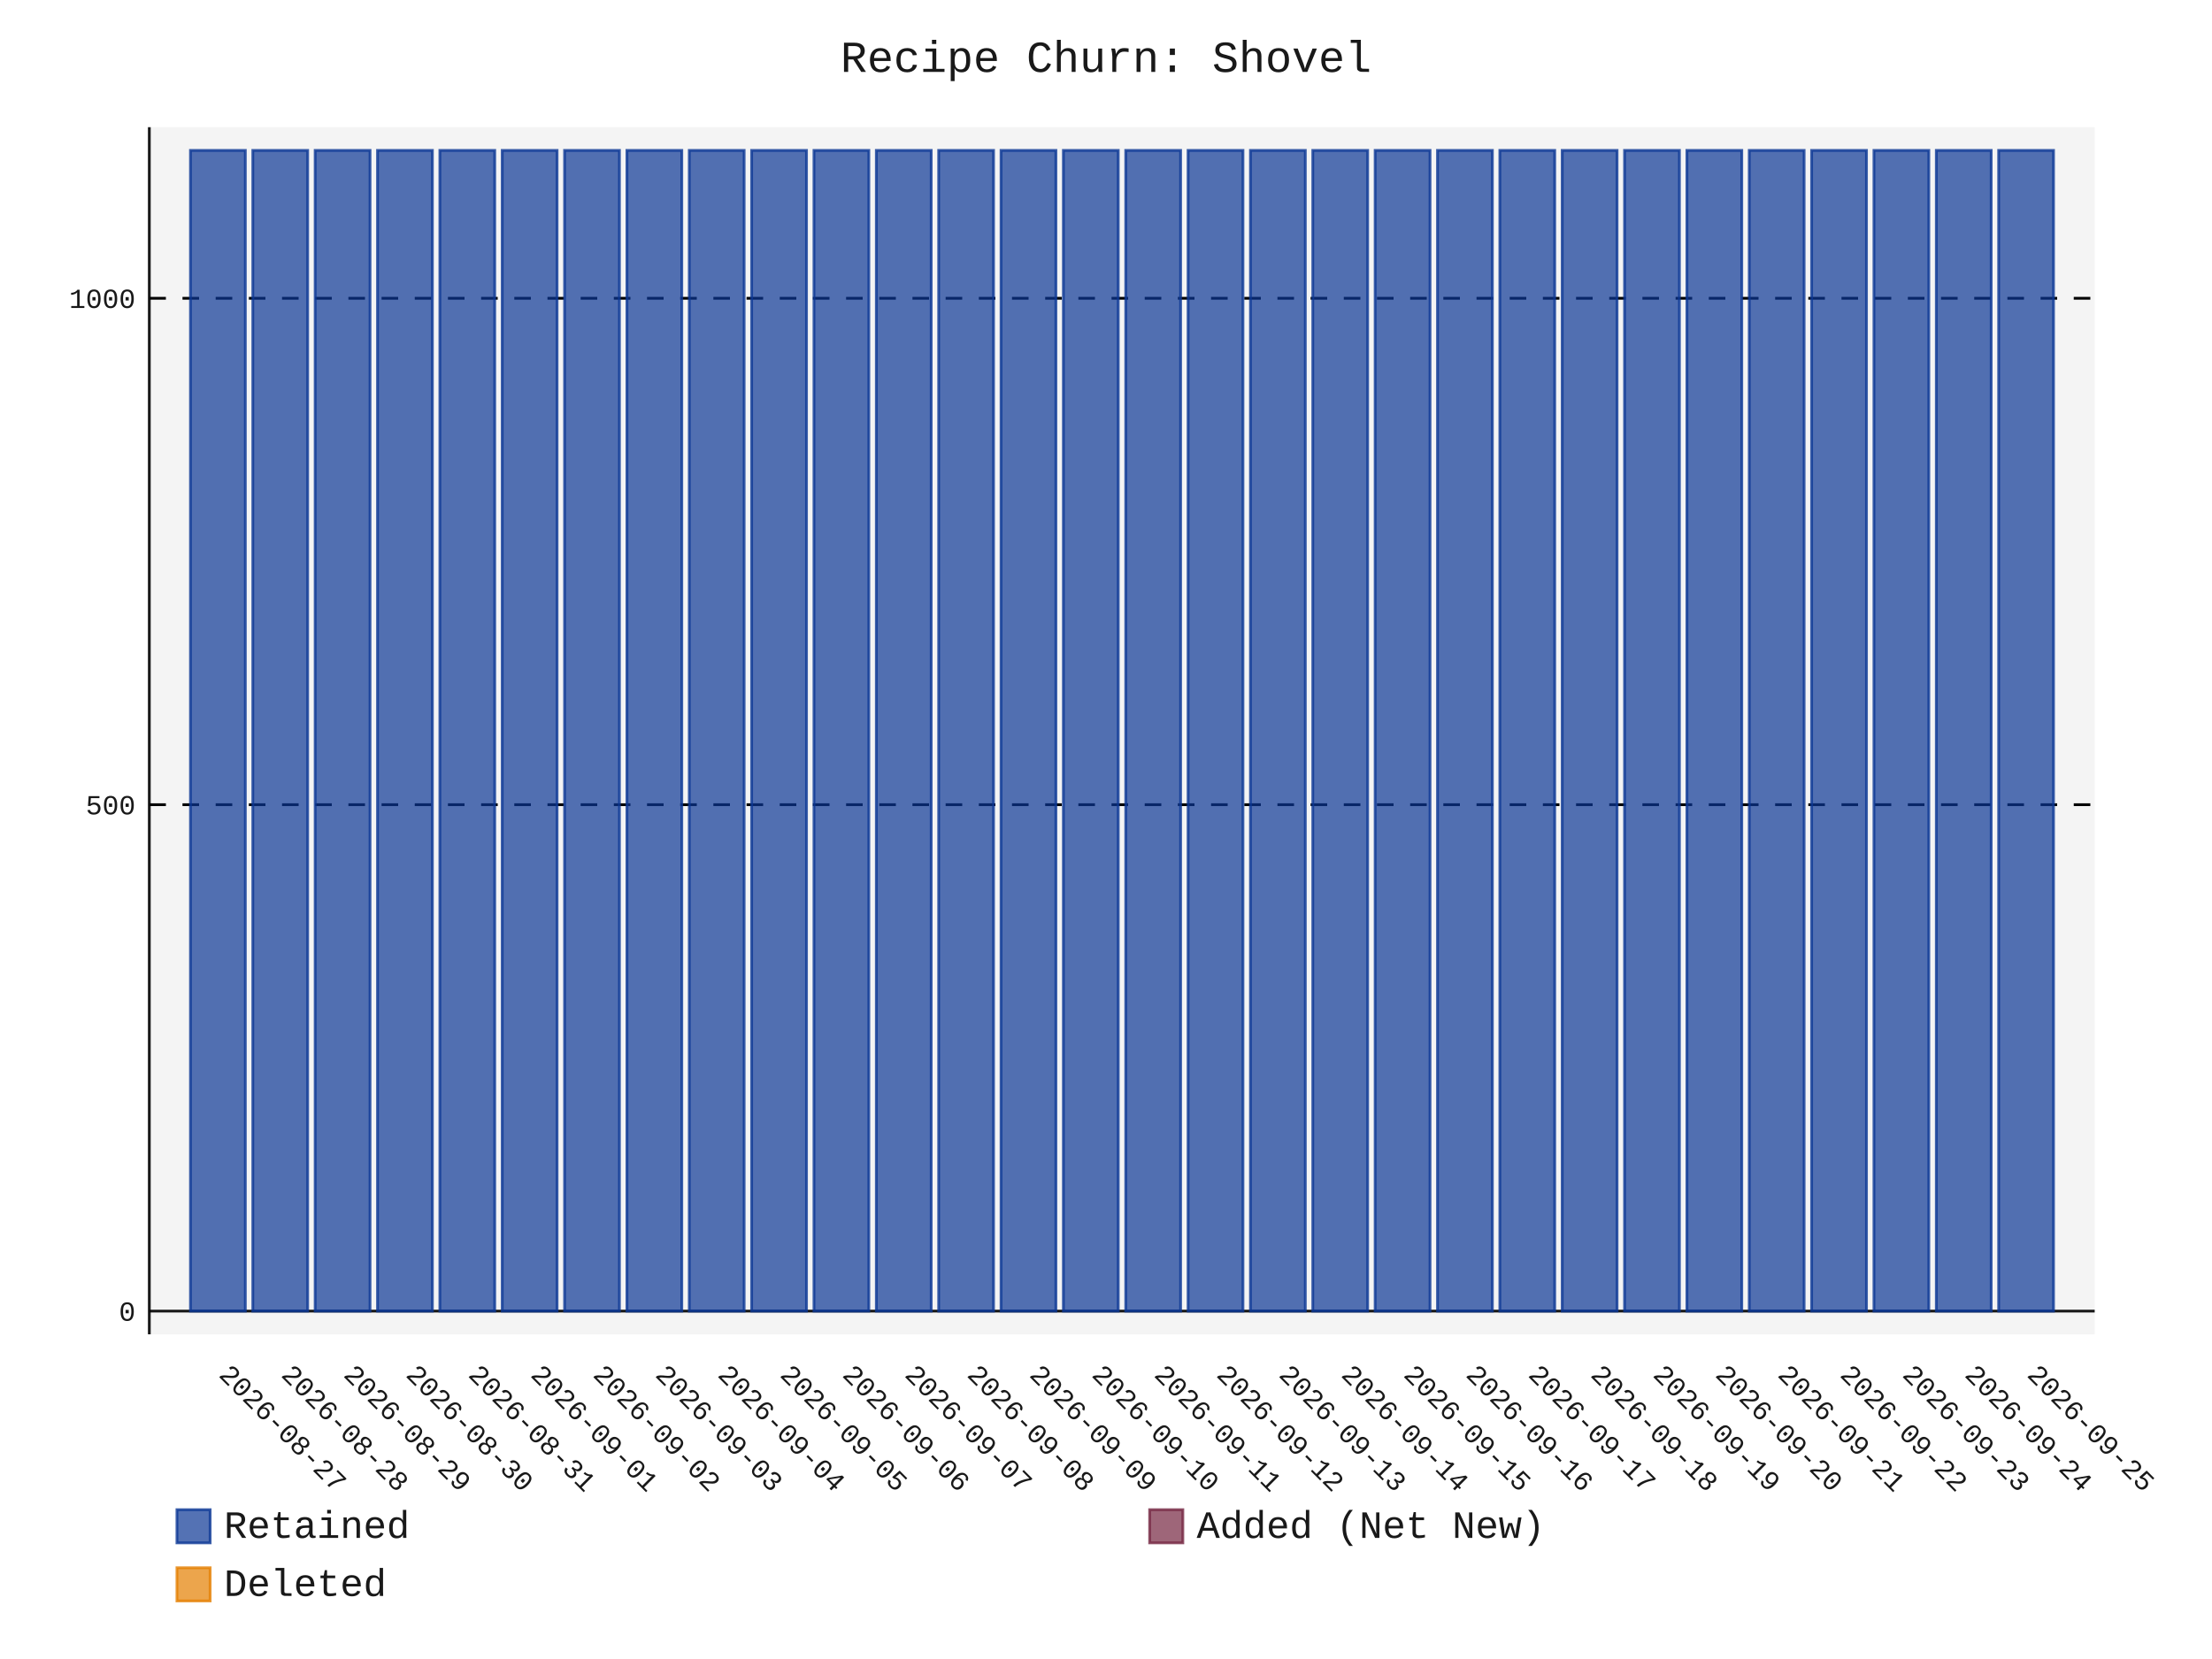
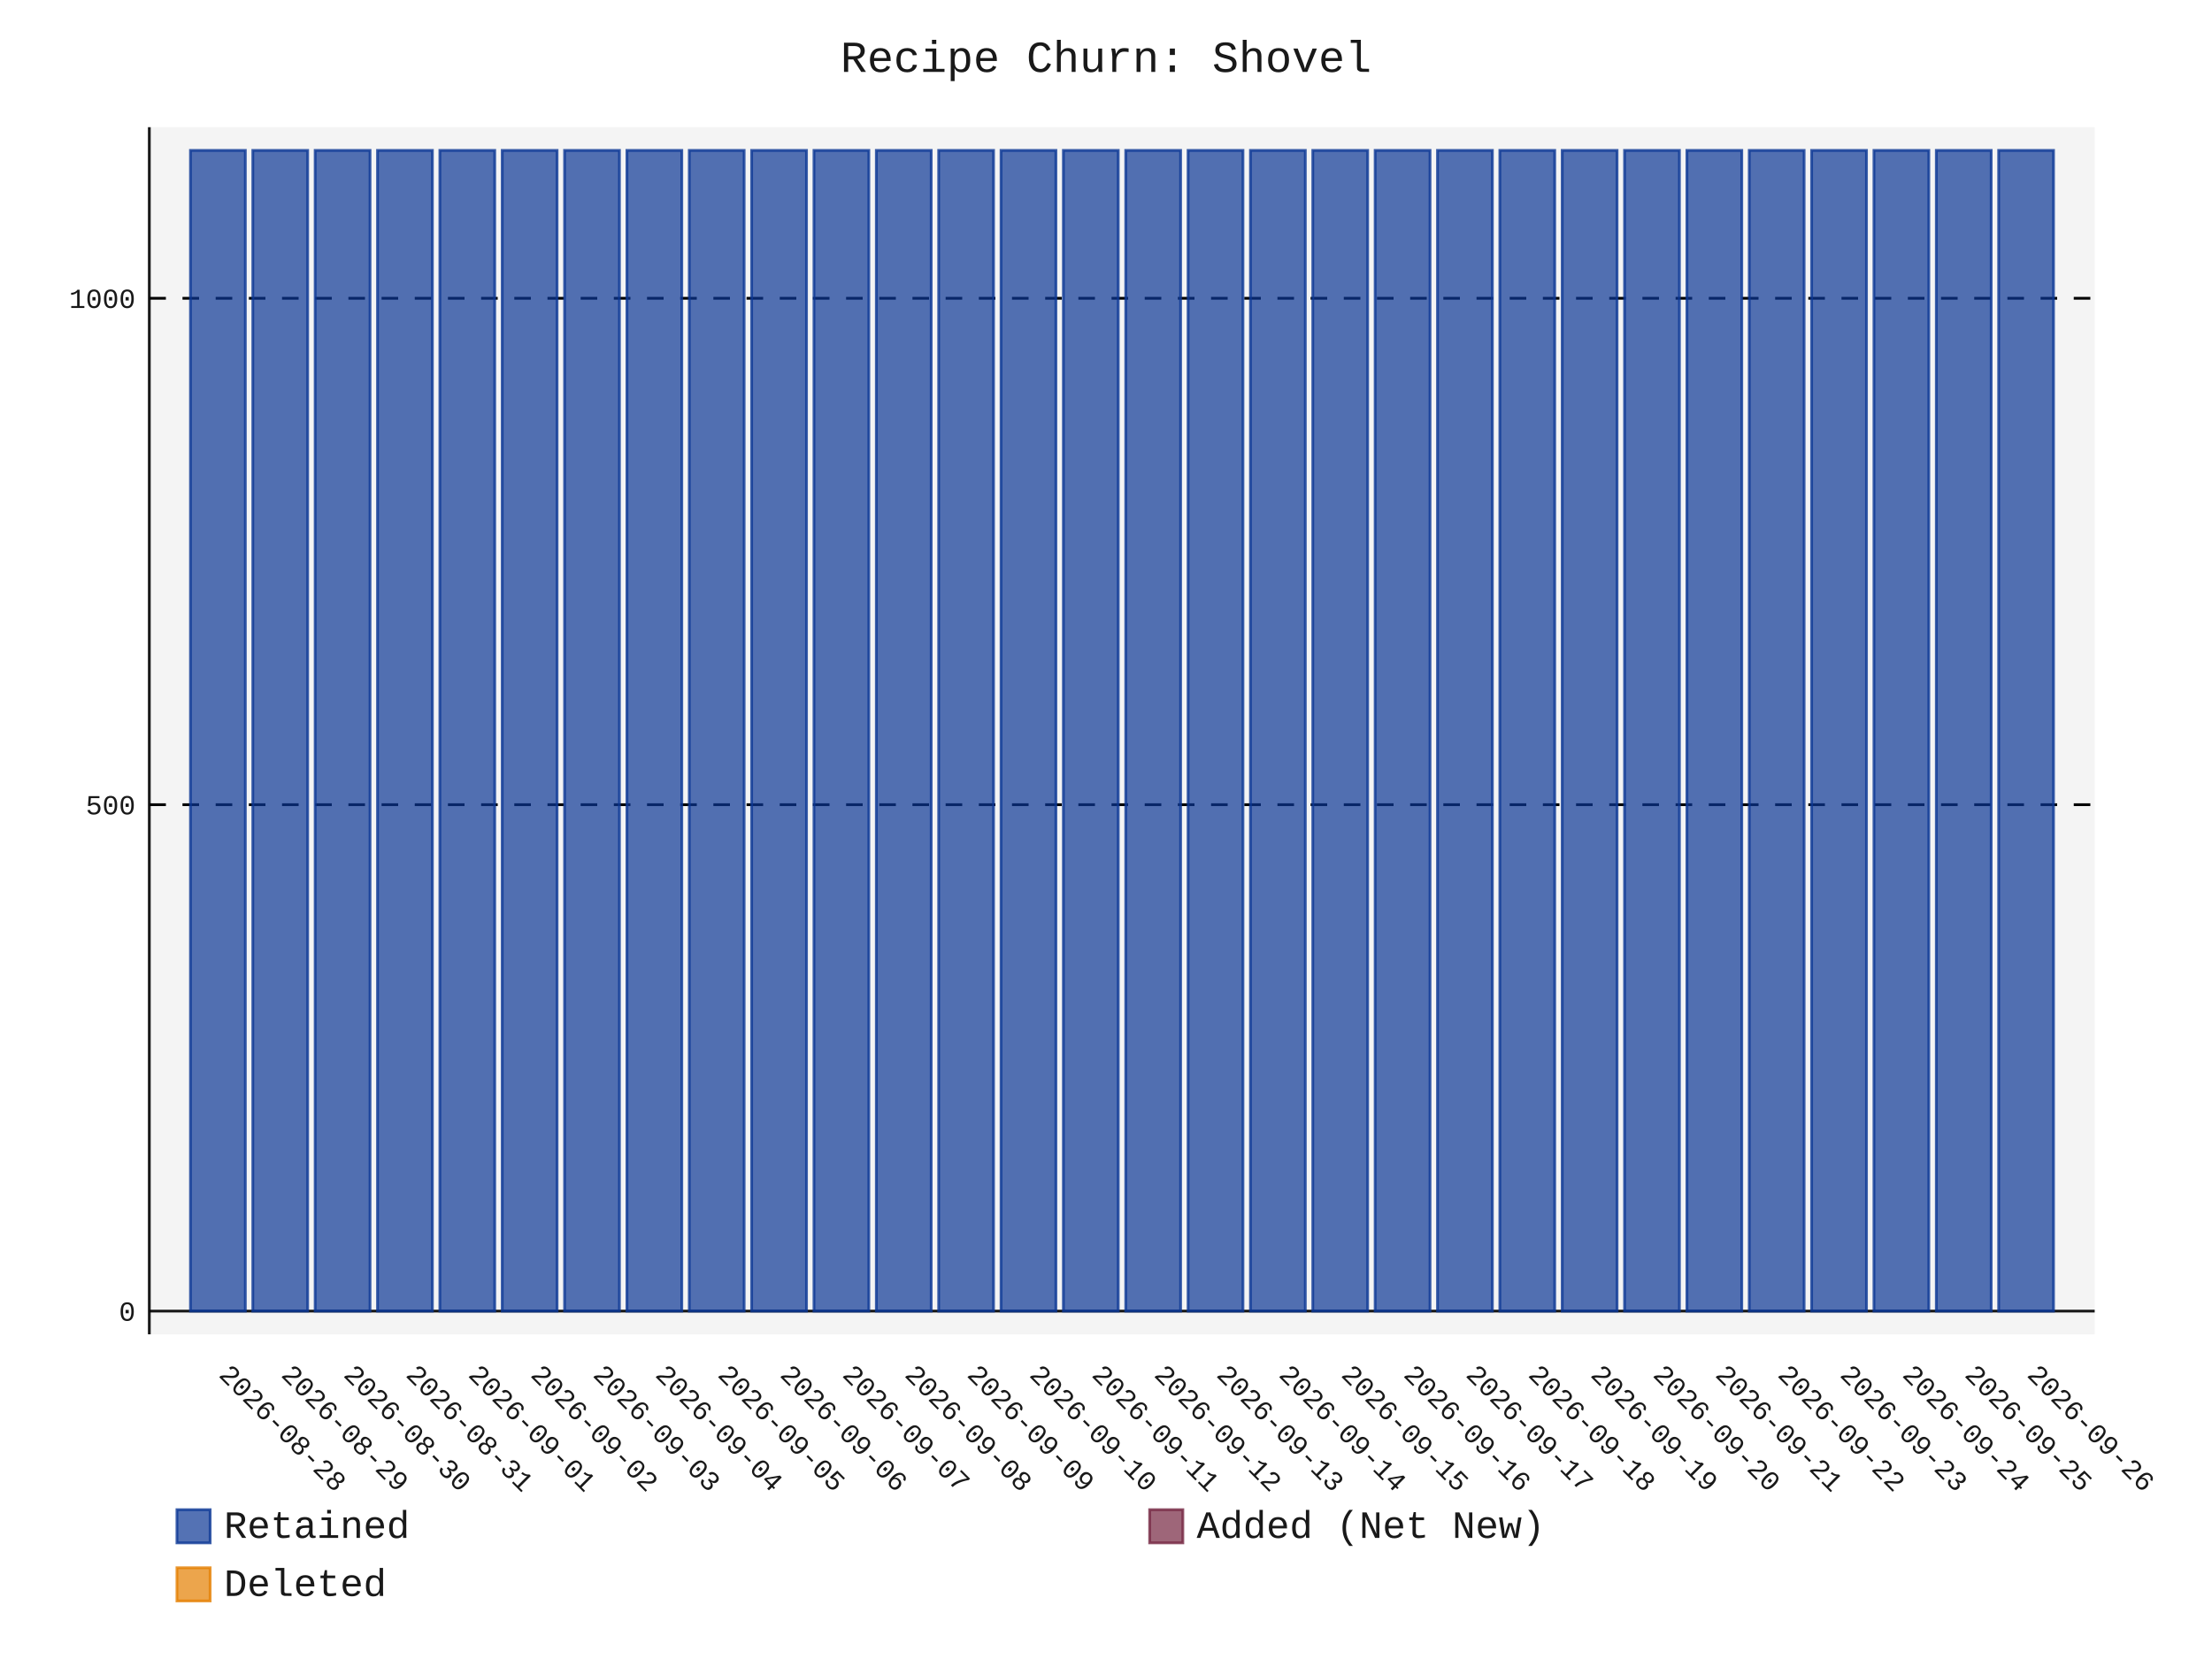
- <svg xmlns="http://www.w3.org/2000/svg" id="chart-4c5322ef-60e2-486a-8895-e82248aef4b0" class="pygal-chart" viewBox="0 0 800 600">
+ <svg xmlns="http://www.w3.org/2000/svg" id="chart-5bfadcef-a3e9-44c5-b698-71a7cd365387" class="pygal-chart" viewBox="0 0 800 600">
  <defs>
-     <style type="text/css">#chart-4c5322ef-60e2-486a-8895-e82248aef4b0{-webkit-user-select:none;-webkit-font-smoothing:antialiased;font-family:Consolas,"Liberation Mono",Menlo,Courier,monospace}#chart-4c5322ef-60e2-486a-8895-e82248aef4b0 .title{font-family:Consolas,"Liberation Mono",Menlo,Courier,monospace;font-size:16px}#chart-4c5322ef-60e2-486a-8895-e82248aef4b0 .legends .legend text{font-family:Consolas,"Liberation Mono",Menlo,Courier,monospace;font-size:14px}#chart-4c5322ef-60e2-486a-8895-e82248aef4b0 .axis text{font-family:Consolas,"Liberation Mono",Menlo,Courier,monospace;font-size:10px}#chart-4c5322ef-60e2-486a-8895-e82248aef4b0 .axis text.major{font-family:Consolas,"Liberation Mono",Menlo,Courier,monospace;font-size:10px}#chart-4c5322ef-60e2-486a-8895-e82248aef4b0 .text-overlay text.value{font-family:Consolas,"Liberation Mono",Menlo,Courier,monospace;font-size:16px}#chart-4c5322ef-60e2-486a-8895-e82248aef4b0 .text-overlay text.label{font-family:Consolas,"Liberation Mono",Menlo,Courier,monospace;font-size:10px}#chart-4c5322ef-60e2-486a-8895-e82248aef4b0 .tooltip{font-family:Consolas,"Liberation Mono",Menlo,Courier,monospace;font-size:14px}#chart-4c5322ef-60e2-486a-8895-e82248aef4b0 text.no_data{font-family:Consolas,"Liberation Mono",Menlo,Courier,monospace;font-size:64px}
- #chart-4c5322ef-60e2-486a-8895-e82248aef4b0{background-color:transparent}#chart-4c5322ef-60e2-486a-8895-e82248aef4b0 path,#chart-4c5322ef-60e2-486a-8895-e82248aef4b0 line,#chart-4c5322ef-60e2-486a-8895-e82248aef4b0 rect,#chart-4c5322ef-60e2-486a-8895-e82248aef4b0 circle{-webkit-transition:150ms;-moz-transition:150ms;transition:150ms}#chart-4c5322ef-60e2-486a-8895-e82248aef4b0 .graph &gt; .background{fill:transparent}#chart-4c5322ef-60e2-486a-8895-e82248aef4b0 .plot &gt; .background{fill:rgba(240,240,240,0.7)}#chart-4c5322ef-60e2-486a-8895-e82248aef4b0 .graph{fill:rgba(0,0,0,0.9)}#chart-4c5322ef-60e2-486a-8895-e82248aef4b0 text.no_data{fill:rgba(0,0,0,0.9)}#chart-4c5322ef-60e2-486a-8895-e82248aef4b0 .title{fill:rgba(0,0,0,0.9)}#chart-4c5322ef-60e2-486a-8895-e82248aef4b0 .legends .legend text{fill:rgba(0,0,0,0.9)}#chart-4c5322ef-60e2-486a-8895-e82248aef4b0 .legends .legend:hover text{fill:rgba(0,0,0,0.9)}#chart-4c5322ef-60e2-486a-8895-e82248aef4b0 .axis .line{stroke:rgba(0,0,0,0.9)}#chart-4c5322ef-60e2-486a-8895-e82248aef4b0 .axis .guide.line{stroke:rgba(0,0,0,0.5)}#chart-4c5322ef-60e2-486a-8895-e82248aef4b0 .axis .major.line{stroke:rgba(0,0,0,0.9)}#chart-4c5322ef-60e2-486a-8895-e82248aef4b0 .axis text.major{fill:rgba(0,0,0,0.9)}#chart-4c5322ef-60e2-486a-8895-e82248aef4b0 .axis.y .guides:hover .guide.line,#chart-4c5322ef-60e2-486a-8895-e82248aef4b0 .line-graph .axis.x .guides:hover .guide.line,#chart-4c5322ef-60e2-486a-8895-e82248aef4b0 .stackedline-graph .axis.x .guides:hover .guide.line,#chart-4c5322ef-60e2-486a-8895-e82248aef4b0 .xy-graph .axis.x .guides:hover .guide.line{stroke:rgba(0,0,0,0.9)}#chart-4c5322ef-60e2-486a-8895-e82248aef4b0 .axis .guides:hover text{fill:rgba(0,0,0,0.9)}#chart-4c5322ef-60e2-486a-8895-e82248aef4b0 .reactive{fill-opacity:.7;stroke-opacity:.8;stroke-width:1}#chart-4c5322ef-60e2-486a-8895-e82248aef4b0 .ci{stroke:rgba(0,0,0,0.9)}#chart-4c5322ef-60e2-486a-8895-e82248aef4b0 .reactive.active,#chart-4c5322ef-60e2-486a-8895-e82248aef4b0 .active .reactive{fill-opacity:.8;stroke-opacity:.9;stroke-width:4}#chart-4c5322ef-60e2-486a-8895-e82248aef4b0 .ci .reactive.active{stroke-width:1.5}#chart-4c5322ef-60e2-486a-8895-e82248aef4b0 .series text{fill:rgba(0,0,0,0.9)}#chart-4c5322ef-60e2-486a-8895-e82248aef4b0 .tooltip rect{fill:rgba(240,240,240,0.7);stroke:rgba(0,0,0,0.9);-webkit-transition:opacity 150ms;-moz-transition:opacity 150ms;transition:opacity 150ms}#chart-4c5322ef-60e2-486a-8895-e82248aef4b0 .tooltip .label{fill:rgba(0,0,0,0.9)}#chart-4c5322ef-60e2-486a-8895-e82248aef4b0 .tooltip .label{fill:rgba(0,0,0,0.9)}#chart-4c5322ef-60e2-486a-8895-e82248aef4b0 .tooltip .legend{font-size:.8em;fill:rgba(0,0,0,0.5)}#chart-4c5322ef-60e2-486a-8895-e82248aef4b0 .tooltip .x_label{font-size:.6em;fill:rgba(0,0,0,0.9)}#chart-4c5322ef-60e2-486a-8895-e82248aef4b0 .tooltip .xlink{font-size:.5em;text-decoration:underline}#chart-4c5322ef-60e2-486a-8895-e82248aef4b0 .tooltip .value{font-size:1.5em}#chart-4c5322ef-60e2-486a-8895-e82248aef4b0 .bound{font-size:.5em}#chart-4c5322ef-60e2-486a-8895-e82248aef4b0 .max-value{font-size:.75em;fill:rgba(0,0,0,0.5)}#chart-4c5322ef-60e2-486a-8895-e82248aef4b0 .map-element{fill:rgba(240,240,240,0.7);stroke:rgba(0,0,0,0.5) !important}#chart-4c5322ef-60e2-486a-8895-e82248aef4b0 .map-element .reactive{fill-opacity:inherit;stroke-opacity:inherit}#chart-4c5322ef-60e2-486a-8895-e82248aef4b0 .color-0,#chart-4c5322ef-60e2-486a-8895-e82248aef4b0 .color-0 a:visited{stroke:rgb(12,55,149);fill:rgb(12,55,149)}#chart-4c5322ef-60e2-486a-8895-e82248aef4b0 .color-1,#chart-4c5322ef-60e2-486a-8895-e82248aef4b0 .color-1 a:visited{stroke:rgb(117,38,65);fill:rgb(117,38,65)}#chart-4c5322ef-60e2-486a-8895-e82248aef4b0 .color-2,#chart-4c5322ef-60e2-486a-8895-e82248aef4b0 .color-2 a:visited{stroke:rgb(228,127,0);fill:rgb(228,127,0)}#chart-4c5322ef-60e2-486a-8895-e82248aef4b0 .text-overlay .color-0 text{fill:black}#chart-4c5322ef-60e2-486a-8895-e82248aef4b0 .text-overlay .color-1 text{fill:black}#chart-4c5322ef-60e2-486a-8895-e82248aef4b0 .text-overlay .color-2 text{fill:black}
- #chart-4c5322ef-60e2-486a-8895-e82248aef4b0 text.no_data{text-anchor:middle}#chart-4c5322ef-60e2-486a-8895-e82248aef4b0 .guide.line{fill:none}#chart-4c5322ef-60e2-486a-8895-e82248aef4b0 .centered{text-anchor:middle}#chart-4c5322ef-60e2-486a-8895-e82248aef4b0 .title{text-anchor:middle}#chart-4c5322ef-60e2-486a-8895-e82248aef4b0 .legends .legend text{fill-opacity:1}#chart-4c5322ef-60e2-486a-8895-e82248aef4b0 .axis.x text{text-anchor:middle}#chart-4c5322ef-60e2-486a-8895-e82248aef4b0 .axis.x:not(.web) text[transform]{text-anchor:start}#chart-4c5322ef-60e2-486a-8895-e82248aef4b0 .axis.x:not(.web) text[transform].backwards{text-anchor:end}#chart-4c5322ef-60e2-486a-8895-e82248aef4b0 .axis.y text{text-anchor:end}#chart-4c5322ef-60e2-486a-8895-e82248aef4b0 .axis.y text[transform].backwards{text-anchor:start}#chart-4c5322ef-60e2-486a-8895-e82248aef4b0 .axis.y2 text{text-anchor:start}#chart-4c5322ef-60e2-486a-8895-e82248aef4b0 .axis.y2 text[transform].backwards{text-anchor:end}#chart-4c5322ef-60e2-486a-8895-e82248aef4b0 .axis .guide.line{stroke-dasharray:4,4;stroke:black}#chart-4c5322ef-60e2-486a-8895-e82248aef4b0 .axis .major.guide.line{stroke-dasharray:6,6;stroke:black}#chart-4c5322ef-60e2-486a-8895-e82248aef4b0 .horizontal .axis.y .guide.line,#chart-4c5322ef-60e2-486a-8895-e82248aef4b0 .horizontal .axis.y2 .guide.line,#chart-4c5322ef-60e2-486a-8895-e82248aef4b0 .vertical .axis.x .guide.line{opacity:0}#chart-4c5322ef-60e2-486a-8895-e82248aef4b0 .horizontal .axis.always_show .guide.line,#chart-4c5322ef-60e2-486a-8895-e82248aef4b0 .vertical .axis.always_show .guide.line{opacity:1 !important}#chart-4c5322ef-60e2-486a-8895-e82248aef4b0 .axis.y .guides:hover .guide.line,#chart-4c5322ef-60e2-486a-8895-e82248aef4b0 .axis.y2 .guides:hover .guide.line,#chart-4c5322ef-60e2-486a-8895-e82248aef4b0 .axis.x .guides:hover .guide.line{opacity:1}#chart-4c5322ef-60e2-486a-8895-e82248aef4b0 .axis .guides:hover text{opacity:1}#chart-4c5322ef-60e2-486a-8895-e82248aef4b0 .nofill{fill:none}#chart-4c5322ef-60e2-486a-8895-e82248aef4b0 .subtle-fill{fill-opacity:.2}#chart-4c5322ef-60e2-486a-8895-e82248aef4b0 .dot{stroke-width:1px;fill-opacity:1;stroke-opacity:1}#chart-4c5322ef-60e2-486a-8895-e82248aef4b0 .dot.active{stroke-width:5px}#chart-4c5322ef-60e2-486a-8895-e82248aef4b0 .dot.negative{fill:transparent}#chart-4c5322ef-60e2-486a-8895-e82248aef4b0 text,#chart-4c5322ef-60e2-486a-8895-e82248aef4b0 tspan{stroke:none !important}#chart-4c5322ef-60e2-486a-8895-e82248aef4b0 .series text.active{opacity:1}#chart-4c5322ef-60e2-486a-8895-e82248aef4b0 .tooltip rect{fill-opacity:.95;stroke-width:.5}#chart-4c5322ef-60e2-486a-8895-e82248aef4b0 .tooltip text{fill-opacity:1}#chart-4c5322ef-60e2-486a-8895-e82248aef4b0 .showable{visibility:hidden}#chart-4c5322ef-60e2-486a-8895-e82248aef4b0 .showable.shown{visibility:visible}#chart-4c5322ef-60e2-486a-8895-e82248aef4b0 .gauge-background{fill:rgba(229,229,229,1);stroke:none}#chart-4c5322ef-60e2-486a-8895-e82248aef4b0 .bg-lines{stroke:transparent;stroke-width:2px}</style>
+     <style type="text/css">#chart-5bfadcef-a3e9-44c5-b698-71a7cd365387{-webkit-user-select:none;-webkit-font-smoothing:antialiased;font-family:Consolas,"Liberation Mono",Menlo,Courier,monospace}#chart-5bfadcef-a3e9-44c5-b698-71a7cd365387 .title{font-family:Consolas,"Liberation Mono",Menlo,Courier,monospace;font-size:16px}#chart-5bfadcef-a3e9-44c5-b698-71a7cd365387 .legends .legend text{font-family:Consolas,"Liberation Mono",Menlo,Courier,monospace;font-size:14px}#chart-5bfadcef-a3e9-44c5-b698-71a7cd365387 .axis text{font-family:Consolas,"Liberation Mono",Menlo,Courier,monospace;font-size:10px}#chart-5bfadcef-a3e9-44c5-b698-71a7cd365387 .axis text.major{font-family:Consolas,"Liberation Mono",Menlo,Courier,monospace;font-size:10px}#chart-5bfadcef-a3e9-44c5-b698-71a7cd365387 .text-overlay text.value{font-family:Consolas,"Liberation Mono",Menlo,Courier,monospace;font-size:16px}#chart-5bfadcef-a3e9-44c5-b698-71a7cd365387 .text-overlay text.label{font-family:Consolas,"Liberation Mono",Menlo,Courier,monospace;font-size:10px}#chart-5bfadcef-a3e9-44c5-b698-71a7cd365387 .tooltip{font-family:Consolas,"Liberation Mono",Menlo,Courier,monospace;font-size:14px}#chart-5bfadcef-a3e9-44c5-b698-71a7cd365387 text.no_data{font-family:Consolas,"Liberation Mono",Menlo,Courier,monospace;font-size:64px}
+ #chart-5bfadcef-a3e9-44c5-b698-71a7cd365387{background-color:transparent}#chart-5bfadcef-a3e9-44c5-b698-71a7cd365387 path,#chart-5bfadcef-a3e9-44c5-b698-71a7cd365387 line,#chart-5bfadcef-a3e9-44c5-b698-71a7cd365387 rect,#chart-5bfadcef-a3e9-44c5-b698-71a7cd365387 circle{-webkit-transition:150ms;-moz-transition:150ms;transition:150ms}#chart-5bfadcef-a3e9-44c5-b698-71a7cd365387 .graph &gt; .background{fill:transparent}#chart-5bfadcef-a3e9-44c5-b698-71a7cd365387 .plot &gt; .background{fill:rgba(240,240,240,0.7)}#chart-5bfadcef-a3e9-44c5-b698-71a7cd365387 .graph{fill:rgba(0,0,0,0.9)}#chart-5bfadcef-a3e9-44c5-b698-71a7cd365387 text.no_data{fill:rgba(0,0,0,0.9)}#chart-5bfadcef-a3e9-44c5-b698-71a7cd365387 .title{fill:rgba(0,0,0,0.9)}#chart-5bfadcef-a3e9-44c5-b698-71a7cd365387 .legends .legend text{fill:rgba(0,0,0,0.9)}#chart-5bfadcef-a3e9-44c5-b698-71a7cd365387 .legends .legend:hover text{fill:rgba(0,0,0,0.9)}#chart-5bfadcef-a3e9-44c5-b698-71a7cd365387 .axis .line{stroke:rgba(0,0,0,0.9)}#chart-5bfadcef-a3e9-44c5-b698-71a7cd365387 .axis .guide.line{stroke:rgba(0,0,0,0.5)}#chart-5bfadcef-a3e9-44c5-b698-71a7cd365387 .axis .major.line{stroke:rgba(0,0,0,0.9)}#chart-5bfadcef-a3e9-44c5-b698-71a7cd365387 .axis text.major{fill:rgba(0,0,0,0.9)}#chart-5bfadcef-a3e9-44c5-b698-71a7cd365387 .axis.y .guides:hover .guide.line,#chart-5bfadcef-a3e9-44c5-b698-71a7cd365387 .line-graph .axis.x .guides:hover .guide.line,#chart-5bfadcef-a3e9-44c5-b698-71a7cd365387 .stackedline-graph .axis.x .guides:hover .guide.line,#chart-5bfadcef-a3e9-44c5-b698-71a7cd365387 .xy-graph .axis.x .guides:hover .guide.line{stroke:rgba(0,0,0,0.9)}#chart-5bfadcef-a3e9-44c5-b698-71a7cd365387 .axis .guides:hover text{fill:rgba(0,0,0,0.9)}#chart-5bfadcef-a3e9-44c5-b698-71a7cd365387 .reactive{fill-opacity:.7;stroke-opacity:.8;stroke-width:1}#chart-5bfadcef-a3e9-44c5-b698-71a7cd365387 .ci{stroke:rgba(0,0,0,0.9)}#chart-5bfadcef-a3e9-44c5-b698-71a7cd365387 .reactive.active,#chart-5bfadcef-a3e9-44c5-b698-71a7cd365387 .active .reactive{fill-opacity:.8;stroke-opacity:.9;stroke-width:4}#chart-5bfadcef-a3e9-44c5-b698-71a7cd365387 .ci .reactive.active{stroke-width:1.5}#chart-5bfadcef-a3e9-44c5-b698-71a7cd365387 .series text{fill:rgba(0,0,0,0.9)}#chart-5bfadcef-a3e9-44c5-b698-71a7cd365387 .tooltip rect{fill:rgba(240,240,240,0.7);stroke:rgba(0,0,0,0.9);-webkit-transition:opacity 150ms;-moz-transition:opacity 150ms;transition:opacity 150ms}#chart-5bfadcef-a3e9-44c5-b698-71a7cd365387 .tooltip .label{fill:rgba(0,0,0,0.9)}#chart-5bfadcef-a3e9-44c5-b698-71a7cd365387 .tooltip .label{fill:rgba(0,0,0,0.9)}#chart-5bfadcef-a3e9-44c5-b698-71a7cd365387 .tooltip .legend{font-size:.8em;fill:rgba(0,0,0,0.5)}#chart-5bfadcef-a3e9-44c5-b698-71a7cd365387 .tooltip .x_label{font-size:.6em;fill:rgba(0,0,0,0.9)}#chart-5bfadcef-a3e9-44c5-b698-71a7cd365387 .tooltip .xlink{font-size:.5em;text-decoration:underline}#chart-5bfadcef-a3e9-44c5-b698-71a7cd365387 .tooltip .value{font-size:1.5em}#chart-5bfadcef-a3e9-44c5-b698-71a7cd365387 .bound{font-size:.5em}#chart-5bfadcef-a3e9-44c5-b698-71a7cd365387 .max-value{font-size:.75em;fill:rgba(0,0,0,0.5)}#chart-5bfadcef-a3e9-44c5-b698-71a7cd365387 .map-element{fill:rgba(240,240,240,0.7);stroke:rgba(0,0,0,0.5) !important}#chart-5bfadcef-a3e9-44c5-b698-71a7cd365387 .map-element .reactive{fill-opacity:inherit;stroke-opacity:inherit}#chart-5bfadcef-a3e9-44c5-b698-71a7cd365387 .color-0,#chart-5bfadcef-a3e9-44c5-b698-71a7cd365387 .color-0 a:visited{stroke:rgb(12,55,149);fill:rgb(12,55,149)}#chart-5bfadcef-a3e9-44c5-b698-71a7cd365387 .color-1,#chart-5bfadcef-a3e9-44c5-b698-71a7cd365387 .color-1 a:visited{stroke:rgb(117,38,65);fill:rgb(117,38,65)}#chart-5bfadcef-a3e9-44c5-b698-71a7cd365387 .color-2,#chart-5bfadcef-a3e9-44c5-b698-71a7cd365387 .color-2 a:visited{stroke:rgb(228,127,0);fill:rgb(228,127,0)}#chart-5bfadcef-a3e9-44c5-b698-71a7cd365387 .text-overlay .color-0 text{fill:black}#chart-5bfadcef-a3e9-44c5-b698-71a7cd365387 .text-overlay .color-1 text{fill:black}#chart-5bfadcef-a3e9-44c5-b698-71a7cd365387 .text-overlay .color-2 text{fill:black}
+ #chart-5bfadcef-a3e9-44c5-b698-71a7cd365387 text.no_data{text-anchor:middle}#chart-5bfadcef-a3e9-44c5-b698-71a7cd365387 .guide.line{fill:none}#chart-5bfadcef-a3e9-44c5-b698-71a7cd365387 .centered{text-anchor:middle}#chart-5bfadcef-a3e9-44c5-b698-71a7cd365387 .title{text-anchor:middle}#chart-5bfadcef-a3e9-44c5-b698-71a7cd365387 .legends .legend text{fill-opacity:1}#chart-5bfadcef-a3e9-44c5-b698-71a7cd365387 .axis.x text{text-anchor:middle}#chart-5bfadcef-a3e9-44c5-b698-71a7cd365387 .axis.x:not(.web) text[transform]{text-anchor:start}#chart-5bfadcef-a3e9-44c5-b698-71a7cd365387 .axis.x:not(.web) text[transform].backwards{text-anchor:end}#chart-5bfadcef-a3e9-44c5-b698-71a7cd365387 .axis.y text{text-anchor:end}#chart-5bfadcef-a3e9-44c5-b698-71a7cd365387 .axis.y text[transform].backwards{text-anchor:start}#chart-5bfadcef-a3e9-44c5-b698-71a7cd365387 .axis.y2 text{text-anchor:start}#chart-5bfadcef-a3e9-44c5-b698-71a7cd365387 .axis.y2 text[transform].backwards{text-anchor:end}#chart-5bfadcef-a3e9-44c5-b698-71a7cd365387 .axis .guide.line{stroke-dasharray:4,4;stroke:black}#chart-5bfadcef-a3e9-44c5-b698-71a7cd365387 .axis .major.guide.line{stroke-dasharray:6,6;stroke:black}#chart-5bfadcef-a3e9-44c5-b698-71a7cd365387 .horizontal .axis.y .guide.line,#chart-5bfadcef-a3e9-44c5-b698-71a7cd365387 .horizontal .axis.y2 .guide.line,#chart-5bfadcef-a3e9-44c5-b698-71a7cd365387 .vertical .axis.x .guide.line{opacity:0}#chart-5bfadcef-a3e9-44c5-b698-71a7cd365387 .horizontal .axis.always_show .guide.line,#chart-5bfadcef-a3e9-44c5-b698-71a7cd365387 .vertical .axis.always_show .guide.line{opacity:1 !important}#chart-5bfadcef-a3e9-44c5-b698-71a7cd365387 .axis.y .guides:hover .guide.line,#chart-5bfadcef-a3e9-44c5-b698-71a7cd365387 .axis.y2 .guides:hover .guide.line,#chart-5bfadcef-a3e9-44c5-b698-71a7cd365387 .axis.x .guides:hover .guide.line{opacity:1}#chart-5bfadcef-a3e9-44c5-b698-71a7cd365387 .axis .guides:hover text{opacity:1}#chart-5bfadcef-a3e9-44c5-b698-71a7cd365387 .nofill{fill:none}#chart-5bfadcef-a3e9-44c5-b698-71a7cd365387 .subtle-fill{fill-opacity:.2}#chart-5bfadcef-a3e9-44c5-b698-71a7cd365387 .dot{stroke-width:1px;fill-opacity:1;stroke-opacity:1}#chart-5bfadcef-a3e9-44c5-b698-71a7cd365387 .dot.active{stroke-width:5px}#chart-5bfadcef-a3e9-44c5-b698-71a7cd365387 .dot.negative{fill:transparent}#chart-5bfadcef-a3e9-44c5-b698-71a7cd365387 text,#chart-5bfadcef-a3e9-44c5-b698-71a7cd365387 tspan{stroke:none !important}#chart-5bfadcef-a3e9-44c5-b698-71a7cd365387 .series text.active{opacity:1}#chart-5bfadcef-a3e9-44c5-b698-71a7cd365387 .tooltip rect{fill-opacity:.95;stroke-width:.5}#chart-5bfadcef-a3e9-44c5-b698-71a7cd365387 .tooltip text{fill-opacity:1}#chart-5bfadcef-a3e9-44c5-b698-71a7cd365387 .showable{visibility:hidden}#chart-5bfadcef-a3e9-44c5-b698-71a7cd365387 .showable.shown{visibility:visible}#chart-5bfadcef-a3e9-44c5-b698-71a7cd365387 .gauge-background{fill:rgba(229,229,229,1);stroke:none}#chart-5bfadcef-a3e9-44c5-b698-71a7cd365387 .bg-lines{stroke:transparent;stroke-width:2px}</style>
  </defs>
  <g class="graph stackedbar-graph vertical">
    <rect x="0" y="0" width="800" height="600" class="background" />
    <g transform="translate(54, 46)" class="plot">
      <rect x="0" y="0" width="703.574" height="436.574" class="background" />
      <g class="axis y always_show">
        <g class="guides">
          <path d="M0 428.178 h703.574" class="axis major line" />
          <text x="-5" y="431.678" class="major">0</text>
        </g>
        <g class="guides">
          <path d="M0 245.027 h703.574" class="major guide line" />
          <text x="-5" y="248.527" class="major">500</text>
        </g>
        <g class="guides">
          <path d="M0 61.876 h703.574" class="major guide line" />
          <text x="-5" y="65.376" class="major">1000</text>
        </g>
      </g>
      <g class="axis x">
        <path d="M0 0 v436.574" class="line" />
        <g class="guides">
          <path d="M24.805 0 v436.574" class="guide line" />
-           <text x="24.805" y="451.574" class="" transform="rotate(45 24.80548 451.5736)">2026-08-27</text>
+           <text x="24.805" y="451.574" class="" transform="rotate(45 24.80548 451.5736)">2026-08-28</text>
        </g>
        <g class="guides">
          <path d="M47.356 0 v436.574" class="guide line" />
-           <text x="47.356" y="451.574" class="" transform="rotate(45 47.35592 451.5736)">2026-08-28</text>
+           <text x="47.356" y="451.574" class="" transform="rotate(45 47.35592 451.5736)">2026-08-29</text>
        </g>
        <g class="guides">
          <path d="M69.906 0 v436.574" class="guide line" />
-           <text x="69.906" y="451.574" class="" transform="rotate(45 69.90635 451.5736)">2026-08-29</text>
+           <text x="69.906" y="451.574" class="" transform="rotate(45 69.90635 451.5736)">2026-08-30</text>
        </g>
        <g class="guides">
          <path d="M92.457 0 v436.574" class="guide line" />
-           <text x="92.457" y="451.574" class="" transform="rotate(45 92.45679 451.5736)">2026-08-30</text>
+           <text x="92.457" y="451.574" class="" transform="rotate(45 92.45679 451.5736)">2026-08-31</text>
        </g>
        <g class="guides">
          <path d="M115.007 0 v436.574" class="guide line" />
-           <text x="115.007" y="451.574" class="" transform="rotate(45 115.0072 451.5736)">2026-08-31</text>
+           <text x="115.007" y="451.574" class="" transform="rotate(45 115.0072 451.5736)">2026-09-01</text>
        </g>
        <g class="guides">
          <path d="M137.558 0 v436.574" class="guide line" />
-           <text x="137.558" y="451.574" class="" transform="rotate(45 137.5577 451.5736)">2026-09-01</text>
+           <text x="137.558" y="451.574" class="" transform="rotate(45 137.5577 451.5736)">2026-09-02</text>
        </g>
        <g class="guides">
          <path d="M160.108 0 v436.574" class="guide line" />
-           <text x="160.108" y="451.574" class="" transform="rotate(45 160.1081 451.5736)">2026-09-02</text>
+           <text x="160.108" y="451.574" class="" transform="rotate(45 160.1081 451.5736)">2026-09-03</text>
        </g>
        <g class="guides">
          <path d="M182.659 0 v436.574" class="guide line" />
-           <text x="182.659" y="451.574" class="" transform="rotate(45 182.6585 451.5736)">2026-09-03</text>
+           <text x="182.659" y="451.574" class="" transform="rotate(45 182.6585 451.5736)">2026-09-04</text>
        </g>
        <g class="guides">
          <path d="M205.209 0 v436.574" class="guide line" />
-           <text x="205.209" y="451.574" class="" transform="rotate(45 205.209 451.5736)">2026-09-04</text>
+           <text x="205.209" y="451.574" class="" transform="rotate(45 205.209 451.5736)">2026-09-05</text>
        </g>
        <g class="guides">
          <path d="M227.759 0 v436.574" class="guide line" />
-           <text x="227.759" y="451.574" class="" transform="rotate(45 227.7594 451.5736)">2026-09-05</text>
+           <text x="227.759" y="451.574" class="" transform="rotate(45 227.7594 451.5736)">2026-09-06</text>
        </g>
        <g class="guides">
          <path d="M250.31 0 v436.574" class="guide line" />
-           <text x="250.31" y="451.574" class="" transform="rotate(45 250.3098 451.5736)">2026-09-06</text>
+           <text x="250.31" y="451.574" class="" transform="rotate(45 250.3098 451.5736)">2026-09-07</text>
        </g>
        <g class="guides">
          <path d="M272.86 0 v436.574" class="guide line" />
-           <text x="272.86" y="451.574" class="" transform="rotate(45 272.8603 451.5736)">2026-09-07</text>
+           <text x="272.86" y="451.574" class="" transform="rotate(45 272.8603 451.5736)">2026-09-08</text>
        </g>
        <g class="guides">
          <path d="M295.411 0 v436.574" class="guide line" />
-           <text x="295.411" y="451.574" class="" transform="rotate(45 295.4107 451.5736)">2026-09-08</text>
+           <text x="295.411" y="451.574" class="" transform="rotate(45 295.4107 451.5736)">2026-09-09</text>
        </g>
        <g class="guides">
          <path d="M317.961 0 v436.574" class="guide line" />
-           <text x="317.961" y="451.574" class="" transform="rotate(45 317.9611 451.5736)">2026-09-09</text>
+           <text x="317.961" y="451.574" class="" transform="rotate(45 317.9611 451.5736)">2026-09-10</text>
        </g>
        <g class="guides">
          <path d="M340.512 0 v436.574" class="guide line" />
-           <text x="340.512" y="451.574" class="" transform="rotate(45 340.5116 451.5736)">2026-09-10</text>
+           <text x="340.512" y="451.574" class="" transform="rotate(45 340.5116 451.5736)">2026-09-11</text>
        </g>
        <g class="guides">
          <path d="M363.062 0 v436.574" class="guide line" />
-           <text x="363.062" y="451.574" class="" transform="rotate(45 363.062 451.5736)">2026-09-11</text>
+           <text x="363.062" y="451.574" class="" transform="rotate(45 363.062 451.5736)">2026-09-12</text>
        </g>
        <g class="guides">
          <path d="M385.612 0 v436.574" class="guide line" />
-           <text x="385.612" y="451.574" class="" transform="rotate(45 385.6125 451.5736)">2026-09-12</text>
+           <text x="385.612" y="451.574" class="" transform="rotate(45 385.6125 451.5736)">2026-09-13</text>
        </g>
        <g class="guides">
          <path d="M408.163 0 v436.574" class="guide line" />
-           <text x="408.163" y="451.574" class="" transform="rotate(45 408.1629 451.5736)">2026-09-13</text>
+           <text x="408.163" y="451.574" class="" transform="rotate(45 408.1629 451.5736)">2026-09-14</text>
        </g>
        <g class="guides">
          <path d="M430.713 0 v436.574" class="guide line" />
-           <text x="430.713" y="451.574" class="" transform="rotate(45 430.7133 451.5736)">2026-09-14</text>
+           <text x="430.713" y="451.574" class="" transform="rotate(45 430.7133 451.5736)">2026-09-15</text>
        </g>
        <g class="guides">
          <path d="M453.264 0 v436.574" class="guide line" />
-           <text x="453.264" y="451.574" class="" transform="rotate(45 453.2638 451.5736)">2026-09-15</text>
+           <text x="453.264" y="451.574" class="" transform="rotate(45 453.2638 451.5736)">2026-09-16</text>
        </g>
        <g class="guides">
          <path d="M475.814 0 v436.574" class="guide line" />
-           <text x="475.814" y="451.574" class="" transform="rotate(45 475.8142 451.5736)">2026-09-16</text>
+           <text x="475.814" y="451.574" class="" transform="rotate(45 475.8142 451.5736)">2026-09-17</text>
        </g>
        <g class="guides">
          <path d="M498.365 0 v436.574" class="guide line" />
-           <text x="498.365" y="451.574" class="" transform="rotate(45 498.3646 451.5736)">2026-09-17</text>
+           <text x="498.365" y="451.574" class="" transform="rotate(45 498.3646 451.5736)">2026-09-18</text>
        </g>
        <g class="guides">
          <path d="M520.915 0 v436.574" class="guide line" />
-           <text x="520.915" y="451.574" class="" transform="rotate(45 520.9151 451.5736)">2026-09-18</text>
+           <text x="520.915" y="451.574" class="" transform="rotate(45 520.9151 451.5736)">2026-09-19</text>
        </g>
        <g class="guides">
          <path d="M543.466 0 v436.574" class="guide line" />
-           <text x="543.465" y="451.574" class="" transform="rotate(45 543.4655 451.5736)">2026-09-19</text>
+           <text x="543.465" y="451.574" class="" transform="rotate(45 543.4655 451.5736)">2026-09-20</text>
        </g>
        <g class="guides">
          <path d="M566.016 0 v436.574" class="guide line" />
-           <text x="566.016" y="451.574" class="" transform="rotate(45 566.0159 451.5736)">2026-09-20</text>
+           <text x="566.016" y="451.574" class="" transform="rotate(45 566.0159 451.5736)">2026-09-21</text>
        </g>
        <g class="guides">
          <path d="M588.566 0 v436.574" class="guide line" />
-           <text x="588.566" y="451.574" class="" transform="rotate(45 588.5664 451.5736)">2026-09-21</text>
+           <text x="588.566" y="451.574" class="" transform="rotate(45 588.5664 451.5736)">2026-09-22</text>
        </g>
        <g class="guides">
          <path d="M611.117 0 v436.574" class="guide line" />
-           <text x="611.117" y="451.574" class="" transform="rotate(45 611.1168 451.5736)">2026-09-22</text>
+           <text x="611.117" y="451.574" class="" transform="rotate(45 611.1168 451.5736)">2026-09-23</text>
        </g>
        <g class="guides">
          <path d="M633.667 0 v436.574" class="guide line" />
-           <text x="633.667" y="451.574" class="" transform="rotate(45 633.6672 451.5736)">2026-09-23</text>
+           <text x="633.667" y="451.574" class="" transform="rotate(45 633.6672 451.5736)">2026-09-24</text>
        </g>
        <g class="guides">
          <path d="M656.218 0 v436.574" class="guide line" />
-           <text x="656.218" y="451.574" class="" transform="rotate(45 656.2177 451.5736)">2026-09-24</text>
+           <text x="656.218" y="451.574" class="" transform="rotate(45 656.2177 451.5736)">2026-09-25</text>
        </g>
        <g class="guides">
          <path d="M678.768 0 v436.574" class="guide line" />
-           <text x="678.768" y="451.574" class="" transform="rotate(45 678.7681 451.5736)">2026-09-25</text>
+           <text x="678.768" y="451.574" class="" transform="rotate(45 678.7681 451.5736)">2026-09-26</text>
        </g>
      </g>
      <g class="series serie-0 color-0">
        <g class="bars">
          <g class="bar">
            <rect x="14.883" y="8.396" rx="0" ry="0" width="19.844" height="419.782" class="rect reactive tooltip-trigger" />
          </g>
          <g class="bar">
            <rect x="37.434" y="8.396" rx="0" ry="0" width="19.844" height="419.782" class="rect reactive tooltip-trigger" />
          </g>
          <g class="bar">
            <rect x="59.984" y="8.396" rx="0" ry="0" width="19.844" height="419.782" class="rect reactive tooltip-trigger" />
          </g>
          <g class="bar">
            <rect x="82.535" y="8.396" rx="0" ry="0" width="19.844" height="419.782" class="rect reactive tooltip-trigger" />
          </g>
          <g class="bar">
            <rect x="105.085" y="8.396" rx="0" ry="0" width="19.844" height="419.782" class="rect reactive tooltip-trigger" />
          </g>
          <g class="bar">
            <rect x="127.635" y="8.396" rx="0" ry="0" width="19.844" height="419.782" class="rect reactive tooltip-trigger" />
          </g>
          <g class="bar">
            <rect x="150.186" y="8.396" rx="0" ry="0" width="19.844" height="419.782" class="rect reactive tooltip-trigger" />
          </g>
          <g class="bar">
            <rect x="172.736" y="8.396" rx="0" ry="0" width="19.844" height="419.782" class="rect reactive tooltip-trigger" />
          </g>
          <g class="bar">
            <rect x="195.287" y="8.396" rx="0" ry="0" width="19.844" height="419.782" class="rect reactive tooltip-trigger" />
          </g>
          <g class="bar">
            <rect x="217.837" y="8.396" rx="0" ry="0" width="19.844" height="419.782" class="rect reactive tooltip-trigger" />
          </g>
          <g class="bar">
            <rect x="240.388" y="8.396" rx="0" ry="0" width="19.844" height="419.782" class="rect reactive tooltip-trigger" />
          </g>
          <g class="bar">
            <rect x="262.938" y="8.396" rx="0" ry="0" width="19.844" height="419.782" class="rect reactive tooltip-trigger" />
          </g>
          <g class="bar">
            <rect x="285.489" y="8.396" rx="0" ry="0" width="19.844" height="419.782" class="rect reactive tooltip-trigger" />
          </g>
          <g class="bar">
            <rect x="308.039" y="8.396" rx="0" ry="0" width="19.844" height="419.782" class="rect reactive tooltip-trigger" />
          </g>
          <g class="bar">
            <rect x="330.589" y="8.396" rx="0" ry="0" width="19.844" height="419.782" class="rect reactive tooltip-trigger" />
          </g>
          <g class="bar">
            <rect x="353.14" y="8.396" rx="0" ry="0" width="19.844" height="419.782" class="rect reactive tooltip-trigger" />
          </g>
          <g class="bar">
            <rect x="375.69" y="8.396" rx="0" ry="0" width="19.844" height="419.782" class="rect reactive tooltip-trigger" />
          </g>
          <g class="bar">
            <rect x="398.241" y="8.396" rx="0" ry="0" width="19.844" height="419.782" class="rect reactive tooltip-trigger" />
          </g>
          <g class="bar">
            <rect x="420.791" y="8.396" rx="0" ry="0" width="19.844" height="419.782" class="rect reactive tooltip-trigger" />
          </g>
          <g class="bar">
            <rect x="443.342" y="8.396" rx="0" ry="0" width="19.844" height="419.782" class="rect reactive tooltip-trigger" />
          </g>
          <g class="bar">
            <rect x="465.892" y="8.396" rx="0" ry="0" width="19.844" height="419.782" class="rect reactive tooltip-trigger" />
          </g>
          <g class="bar">
            <rect x="488.442" y="8.396" rx="0" ry="0" width="19.844" height="419.782" class="rect reactive tooltip-trigger" />
          </g>
          <g class="bar">
            <rect x="510.993" y="8.396" rx="0" ry="0" width="19.844" height="419.782" class="rect reactive tooltip-trigger" />
          </g>
          <g class="bar">
            <rect x="533.543" y="8.396" rx="0" ry="0" width="19.844" height="419.782" class="rect reactive tooltip-trigger" />
          </g>
          <g class="bar">
            <rect x="556.094" y="8.396" rx="0" ry="0" width="19.844" height="419.782" class="rect reactive tooltip-trigger" />
          </g>
          <g class="bar">
            <rect x="578.644" y="8.396" rx="0" ry="0" width="19.844" height="419.782" class="rect reactive tooltip-trigger" />
          </g>
          <g class="bar">
            <rect x="601.195" y="8.396" rx="0" ry="0" width="19.844" height="419.782" class="rect reactive tooltip-trigger" />
          </g>
          <g class="bar">
            <rect x="623.745" y="8.396" rx="0" ry="0" width="19.844" height="419.782" class="rect reactive tooltip-trigger" />
          </g>
          <g class="bar">
            <rect x="646.295" y="8.396" rx="0" ry="0" width="19.844" height="419.782" class="rect reactive tooltip-trigger" />
          </g>
          <g class="bar">
            <rect x="668.846" y="8.396" rx="0" ry="0" width="19.844" height="419.782" class="rect reactive tooltip-trigger" />
          </g>
        </g>
      </g>
      <g class="series serie-1 color-1">
        <g class="bars">
          <g class="bar">
            <rect x="14.883" y="8.396" rx="0" ry="0" width="19.844" height="0.0" class="rect reactive tooltip-trigger" />
          </g>
          <g class="bar">
            <rect x="37.434" y="8.396" rx="0" ry="0" width="19.844" height="0.0" class="rect reactive tooltip-trigger" />
          </g>
          <g class="bar">
            <rect x="59.984" y="8.396" rx="0" ry="0" width="19.844" height="0.0" class="rect reactive tooltip-trigger" />
          </g>
          <g class="bar">
            <rect x="82.535" y="8.396" rx="0" ry="0" width="19.844" height="0.0" class="rect reactive tooltip-trigger" />
          </g>
          <g class="bar">
            <rect x="105.085" y="8.396" rx="0" ry="0" width="19.844" height="0.0" class="rect reactive tooltip-trigger" />
          </g>
          <g class="bar">
            <rect x="127.635" y="8.396" rx="0" ry="0" width="19.844" height="0.0" class="rect reactive tooltip-trigger" />
          </g>
          <g class="bar">
            <rect x="150.186" y="8.396" rx="0" ry="0" width="19.844" height="0.0" class="rect reactive tooltip-trigger" />
          </g>
          <g class="bar">
            <rect x="172.736" y="8.396" rx="0" ry="0" width="19.844" height="0.0" class="rect reactive tooltip-trigger" />
          </g>
          <g class="bar">
            <rect x="195.287" y="8.396" rx="0" ry="0" width="19.844" height="0.0" class="rect reactive tooltip-trigger" />
          </g>
          <g class="bar">
            <rect x="217.837" y="8.396" rx="0" ry="0" width="19.844" height="0.0" class="rect reactive tooltip-trigger" />
          </g>
          <g class="bar">
            <rect x="240.388" y="8.396" rx="0" ry="0" width="19.844" height="0.0" class="rect reactive tooltip-trigger" />
          </g>
          <g class="bar">
            <rect x="262.938" y="8.396" rx="0" ry="0" width="19.844" height="0.0" class="rect reactive tooltip-trigger" />
          </g>
          <g class="bar">
            <rect x="285.489" y="8.396" rx="0" ry="0" width="19.844" height="0.0" class="rect reactive tooltip-trigger" />
          </g>
          <g class="bar">
            <rect x="308.039" y="8.396" rx="0" ry="0" width="19.844" height="0.0" class="rect reactive tooltip-trigger" />
          </g>
          <g class="bar">
            <rect x="330.589" y="8.396" rx="0" ry="0" width="19.844" height="0.0" class="rect reactive tooltip-trigger" />
          </g>
          <g class="bar">
            <rect x="353.14" y="8.396" rx="0" ry="0" width="19.844" height="0.0" class="rect reactive tooltip-trigger" />
          </g>
          <g class="bar">
            <rect x="375.69" y="8.396" rx="0" ry="0" width="19.844" height="0.0" class="rect reactive tooltip-trigger" />
          </g>
          <g class="bar">
            <rect x="398.241" y="8.396" rx="0" ry="0" width="19.844" height="0.0" class="rect reactive tooltip-trigger" />
          </g>
          <g class="bar">
            <rect x="420.791" y="8.396" rx="0" ry="0" width="19.844" height="0.0" class="rect reactive tooltip-trigger" />
          </g>
          <g class="bar">
            <rect x="443.342" y="8.396" rx="0" ry="0" width="19.844" height="0.0" class="rect reactive tooltip-trigger" />
          </g>
          <g class="bar">
            <rect x="465.892" y="8.396" rx="0" ry="0" width="19.844" height="0.0" class="rect reactive tooltip-trigger" />
          </g>
          <g class="bar">
            <rect x="488.442" y="8.396" rx="0" ry="0" width="19.844" height="0.0" class="rect reactive tooltip-trigger" />
          </g>
          <g class="bar">
            <rect x="510.993" y="8.396" rx="0" ry="0" width="19.844" height="0.0" class="rect reactive tooltip-trigger" />
          </g>
          <g class="bar">
            <rect x="533.543" y="8.396" rx="0" ry="0" width="19.844" height="0.0" class="rect reactive tooltip-trigger" />
          </g>
          <g class="bar">
            <rect x="556.094" y="8.396" rx="0" ry="0" width="19.844" height="0.0" class="rect reactive tooltip-trigger" />
          </g>
          <g class="bar">
            <rect x="578.644" y="8.396" rx="0" ry="0" width="19.844" height="0.0" class="rect reactive tooltip-trigger" />
          </g>
          <g class="bar">
            <rect x="601.195" y="8.396" rx="0" ry="0" width="19.844" height="0.0" class="rect reactive tooltip-trigger" />
          </g>
          <g class="bar">
            <rect x="623.745" y="8.396" rx="0" ry="0" width="19.844" height="0.0" class="rect reactive tooltip-trigger" />
          </g>
          <g class="bar">
            <rect x="646.295" y="8.396" rx="0" ry="0" width="19.844" height="0.0" class="rect reactive tooltip-trigger" />
          </g>
          <g class="bar">
            <rect x="668.846" y="8.396" rx="0" ry="0" width="19.844" height="0.0" class="rect reactive tooltip-trigger" />
          </g>
        </g>
      </g>
      <g class="series serie-2 color-2">
        <g class="bars">
          <g class="bar">
            <rect x="14.883" y="8.396" rx="0" ry="0" width="19.844" height="0.0" class="rect reactive tooltip-trigger" />
          </g>
          <g class="bar">
            <rect x="37.434" y="8.396" rx="0" ry="0" width="19.844" height="0.0" class="rect reactive tooltip-trigger" />
          </g>
          <g class="bar">
            <rect x="59.984" y="8.396" rx="0" ry="0" width="19.844" height="0.0" class="rect reactive tooltip-trigger" />
          </g>
          <g class="bar">
            <rect x="82.535" y="8.396" rx="0" ry="0" width="19.844" height="0.0" class="rect reactive tooltip-trigger" />
          </g>
          <g class="bar">
            <rect x="105.085" y="8.396" rx="0" ry="0" width="19.844" height="0.0" class="rect reactive tooltip-trigger" />
          </g>
          <g class="bar">
            <rect x="127.635" y="8.396" rx="0" ry="0" width="19.844" height="0.0" class="rect reactive tooltip-trigger" />
          </g>
          <g class="bar">
            <rect x="150.186" y="8.396" rx="0" ry="0" width="19.844" height="0.0" class="rect reactive tooltip-trigger" />
          </g>
          <g class="bar">
            <rect x="172.736" y="8.396" rx="0" ry="0" width="19.844" height="0.0" class="rect reactive tooltip-trigger" />
          </g>
          <g class="bar">
            <rect x="195.287" y="8.396" rx="0" ry="0" width="19.844" height="0.0" class="rect reactive tooltip-trigger" />
          </g>
          <g class="bar">
            <rect x="217.837" y="8.396" rx="0" ry="0" width="19.844" height="0.0" class="rect reactive tooltip-trigger" />
          </g>
          <g class="bar">
            <rect x="240.388" y="8.396" rx="0" ry="0" width="19.844" height="0.0" class="rect reactive tooltip-trigger" />
          </g>
          <g class="bar">
            <rect x="262.938" y="8.396" rx="0" ry="0" width="19.844" height="0.0" class="rect reactive tooltip-trigger" />
          </g>
          <g class="bar">
            <rect x="285.489" y="8.396" rx="0" ry="0" width="19.844" height="0.0" class="rect reactive tooltip-trigger" />
          </g>
          <g class="bar">
            <rect x="308.039" y="8.396" rx="0" ry="0" width="19.844" height="0.0" class="rect reactive tooltip-trigger" />
          </g>
          <g class="bar">
            <rect x="330.589" y="8.396" rx="0" ry="0" width="19.844" height="0.0" class="rect reactive tooltip-trigger" />
          </g>
          <g class="bar">
            <rect x="353.14" y="8.396" rx="0" ry="0" width="19.844" height="0.0" class="rect reactive tooltip-trigger" />
          </g>
          <g class="bar">
            <rect x="375.69" y="8.396" rx="0" ry="0" width="19.844" height="0.0" class="rect reactive tooltip-trigger" />
          </g>
          <g class="bar">
            <rect x="398.241" y="8.396" rx="0" ry="0" width="19.844" height="0.0" class="rect reactive tooltip-trigger" />
          </g>
          <g class="bar">
            <rect x="420.791" y="8.396" rx="0" ry="0" width="19.844" height="0.0" class="rect reactive tooltip-trigger" />
          </g>
          <g class="bar">
            <rect x="443.342" y="8.396" rx="0" ry="0" width="19.844" height="0.0" class="rect reactive tooltip-trigger" />
          </g>
          <g class="bar">
            <rect x="465.892" y="8.396" rx="0" ry="0" width="19.844" height="0.0" class="rect reactive tooltip-trigger" />
          </g>
          <g class="bar">
            <rect x="488.442" y="8.396" rx="0" ry="0" width="19.844" height="0.0" class="rect reactive tooltip-trigger" />
          </g>
          <g class="bar">
            <rect x="510.993" y="8.396" rx="0" ry="0" width="19.844" height="0.0" class="rect reactive tooltip-trigger" />
          </g>
          <g class="bar">
            <rect x="533.543" y="8.396" rx="0" ry="0" width="19.844" height="0.0" class="rect reactive tooltip-trigger" />
          </g>
          <g class="bar">
            <rect x="556.094" y="8.396" rx="0" ry="0" width="19.844" height="0.0" class="rect reactive tooltip-trigger" />
          </g>
          <g class="bar">
            <rect x="578.644" y="8.396" rx="0" ry="0" width="19.844" height="0.0" class="rect reactive tooltip-trigger" />
          </g>
          <g class="bar">
            <rect x="601.195" y="8.396" rx="0" ry="0" width="19.844" height="0.0" class="rect reactive tooltip-trigger" />
          </g>
          <g class="bar">
            <rect x="623.745" y="8.396" rx="0" ry="0" width="19.844" height="0.0" class="rect reactive tooltip-trigger" />
          </g>
          <g class="bar">
            <rect x="646.295" y="8.396" rx="0" ry="0" width="19.844" height="0.0" class="rect reactive tooltip-trigger" />
          </g>
          <g class="bar">
            <rect x="668.846" y="8.396" rx="0" ry="0" width="19.844" height="0.0" class="rect reactive tooltip-trigger" />
          </g>
        </g>
      </g>
    </g>
    <g class="titles">
      <text x="400.0" y="26" class="title plot_title">Recipe Churn: Shovel</text>
    </g>
    <g transform="translate(54, 46)" class="plot overlay">
      <g class="series serie-0 color-0" />
      <g class="series serie-1 color-1" />
      <g class="series serie-2 color-2" />
    </g>
    <g transform="translate(54, 46)" class="plot text-overlay">
      <g class="series serie-0 color-0" />
      <g class="series serie-1 color-1" />
      <g class="series serie-2 color-2" />
    </g>
    <g transform="translate(54, 46)" class="plot tooltip-overlay">
      <g transform="translate(0 0)" style="opacity: 0" class="tooltip">
        <rect rx="0" ry="0" width="0" height="0" class="tooltip-box" />
        <g class="text" />
      </g>
    </g>
    <g transform="translate(64, 545)" class="legends">
      <g id="activate-serie-0" class="legend reactive activate-serie">
        <rect x="0.0" y="1.0" width="12" height="12" class="color-0 reactive" />
        <text x="17.0" y="11.2">Retained</text>
      </g>
      <g id="activate-serie-1" class="legend reactive activate-serie">
        <rect x="351.787" y="1.0" width="12" height="12" class="color-1 reactive" />
        <text x="368.787" y="11.2">Added (Net New)</text>
      </g>
      <g id="activate-serie-2" class="legend reactive activate-serie">
        <rect x="0.0" y="22.0" width="12" height="12" class="color-2 reactive" />
        <text x="17.0" y="32.2">Deleted</text>
      </g>
    </g>
  </g>
</svg>
